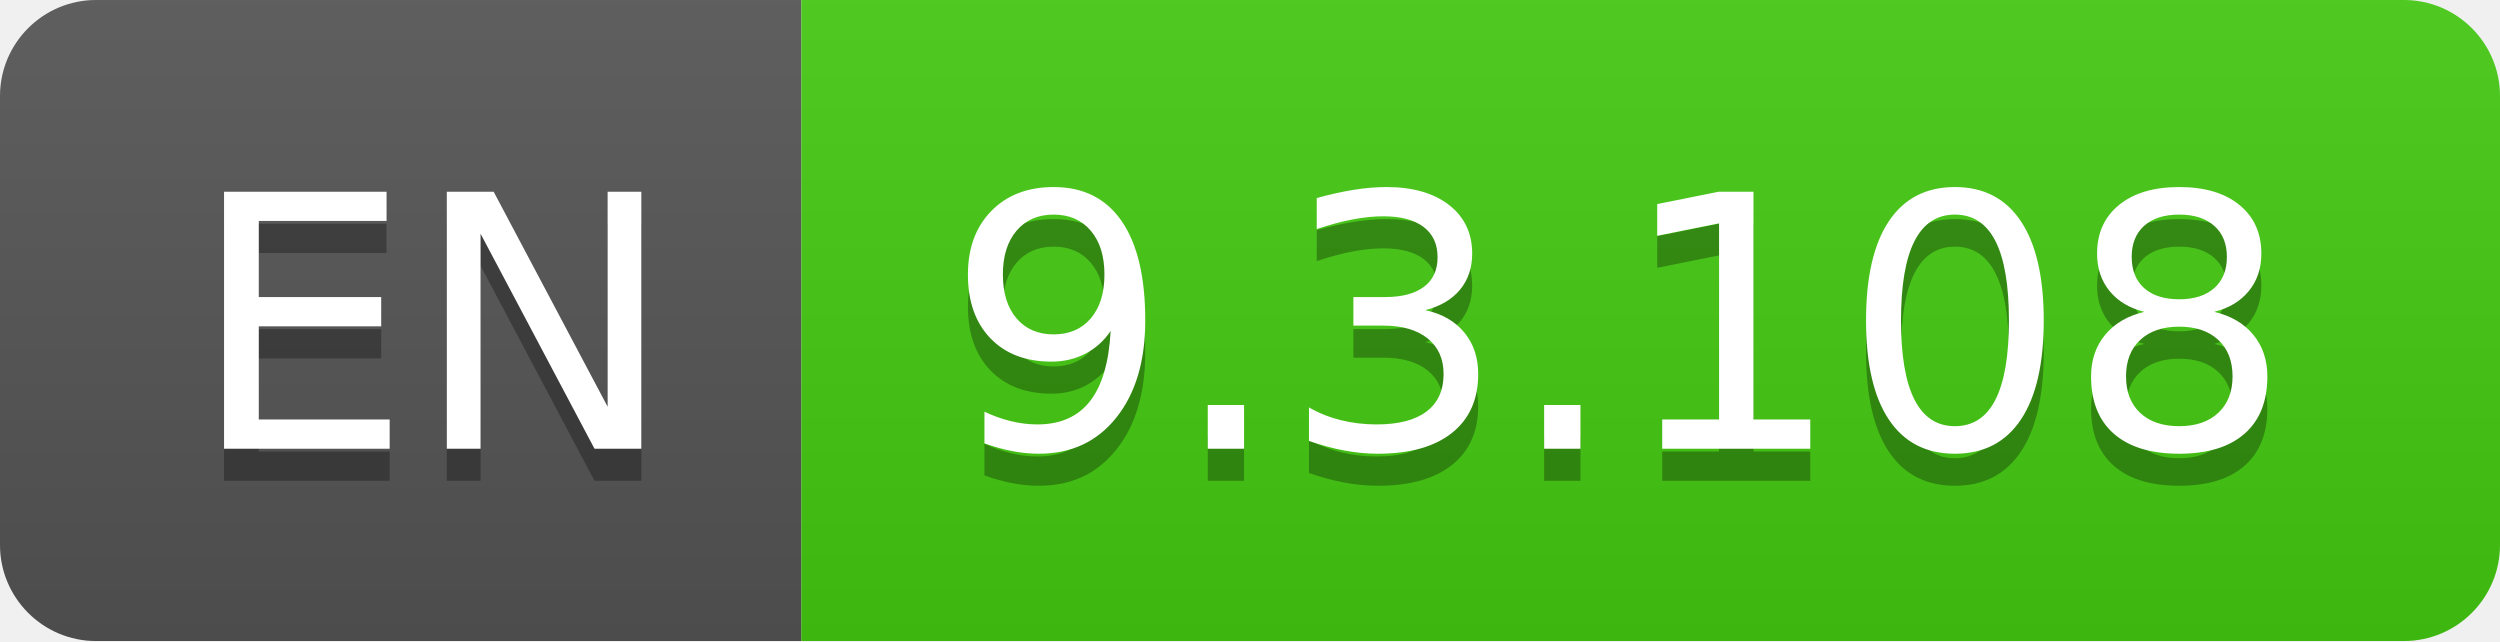
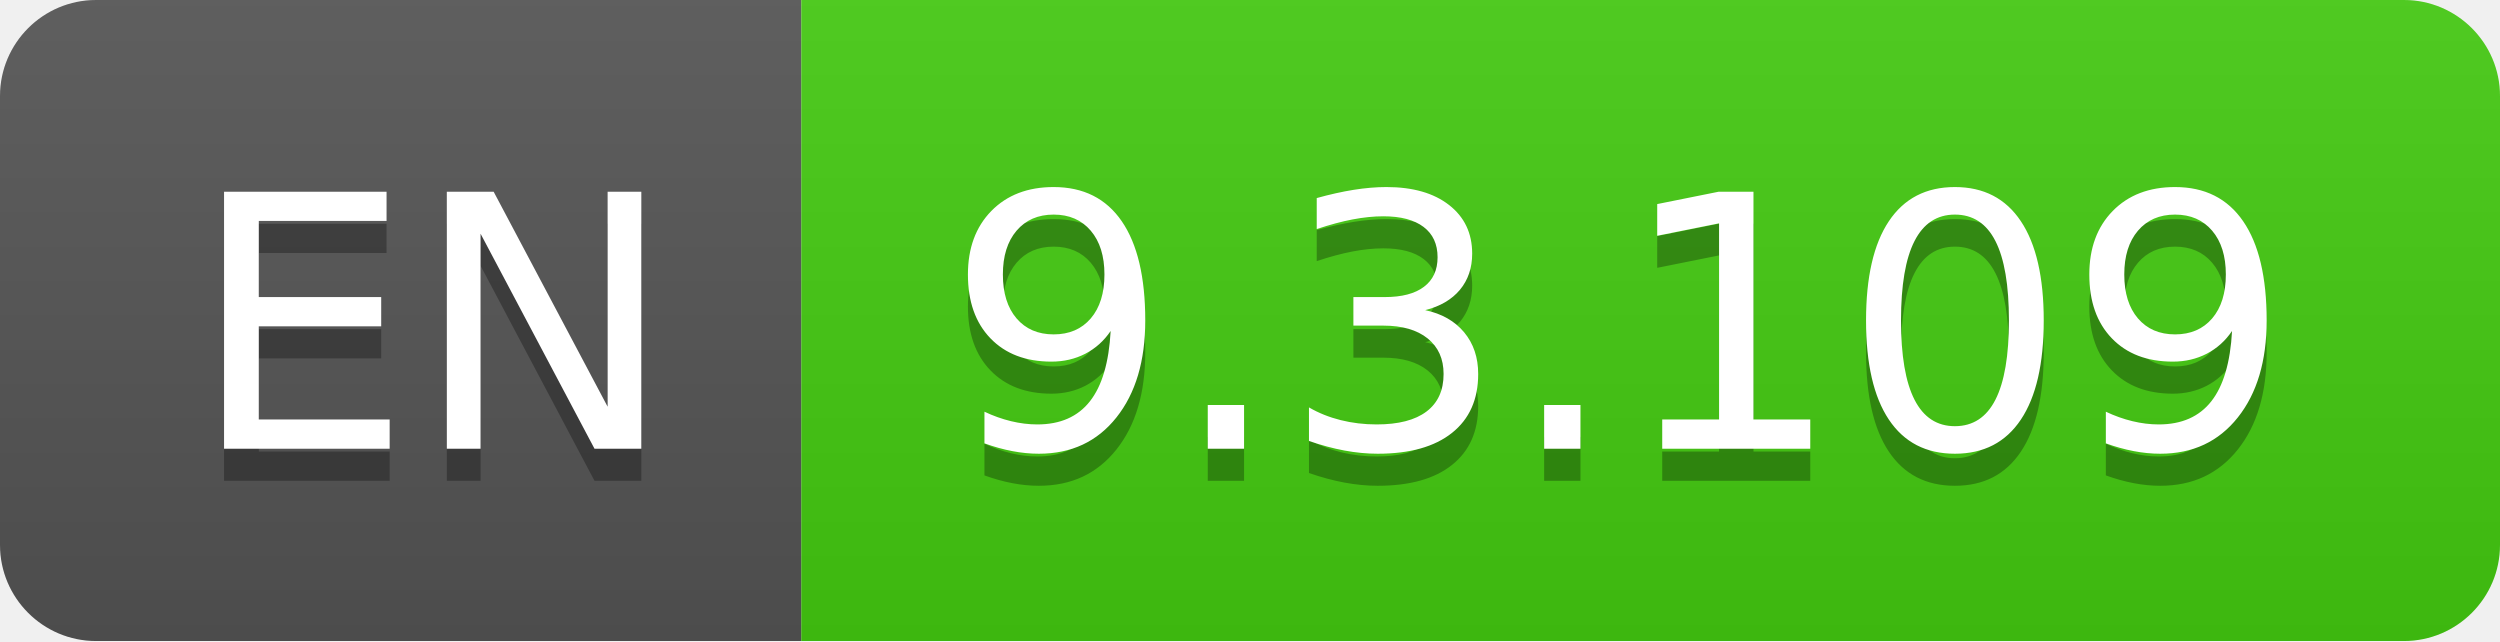
- <svg xmlns="http://www.w3.org/2000/svg" width="78" height="20" role="img" aria-label="EN: 9.3.108">
+ <svg xmlns="http://www.w3.org/2000/svg" width="78" height="20" role="img" aria-label="EN: 9.3.109">
  <linearGradient id="s" x2="0" y2="100%">
    <stop offset="0" stop-color="#bbb" stop-opacity=".1" />
    <stop offset="1" stop-opacity=".1" />
  </linearGradient>
  <clipPath id="r">
    <rect width="78" height="20" rx="3" fill="#fff" />
  </clipPath>
  <g clip-path="url(#r)">
    <rect width="25" height="20" fill="#555" />
    <rect x="25" width="53" height="20" fill="#4c1" />
    <rect width="78" height="20" fill="url(#s)" />
  </g>
  <g fill="#fff" text-anchor="middle" font-family="Verdana,Geneva,DejaVu Sans,sans-serif" text-rendering="geometricPrecision" font-size="110">
    <text aria-hidden="true" x="135" y="150" fill="#010101" fill-opacity=".3" transform="scale(.1)" textLength="150">EN</text>
    <text x="135" y="140" transform="scale(.1)" fill="#fff" textLength="150">EN</text>
-     <text aria-hidden="true" x="505" y="150" fill="#010101" fill-opacity=".3" transform="scale(.1)" textLength="430">9.3.108</text>
-     <text x="505" y="140" transform="scale(.1)" fill="#fff" textLength="430">9.3.108</text>
+     <text aria-hidden="true" x="505" y="150" fill="#010101" fill-opacity=".3" transform="scale(.1)" textLength="430">9.3.109</text>
+     <text x="505" y="140" transform="scale(.1)" fill="#fff" textLength="430">9.3.109</text>
  </g>
</svg>
